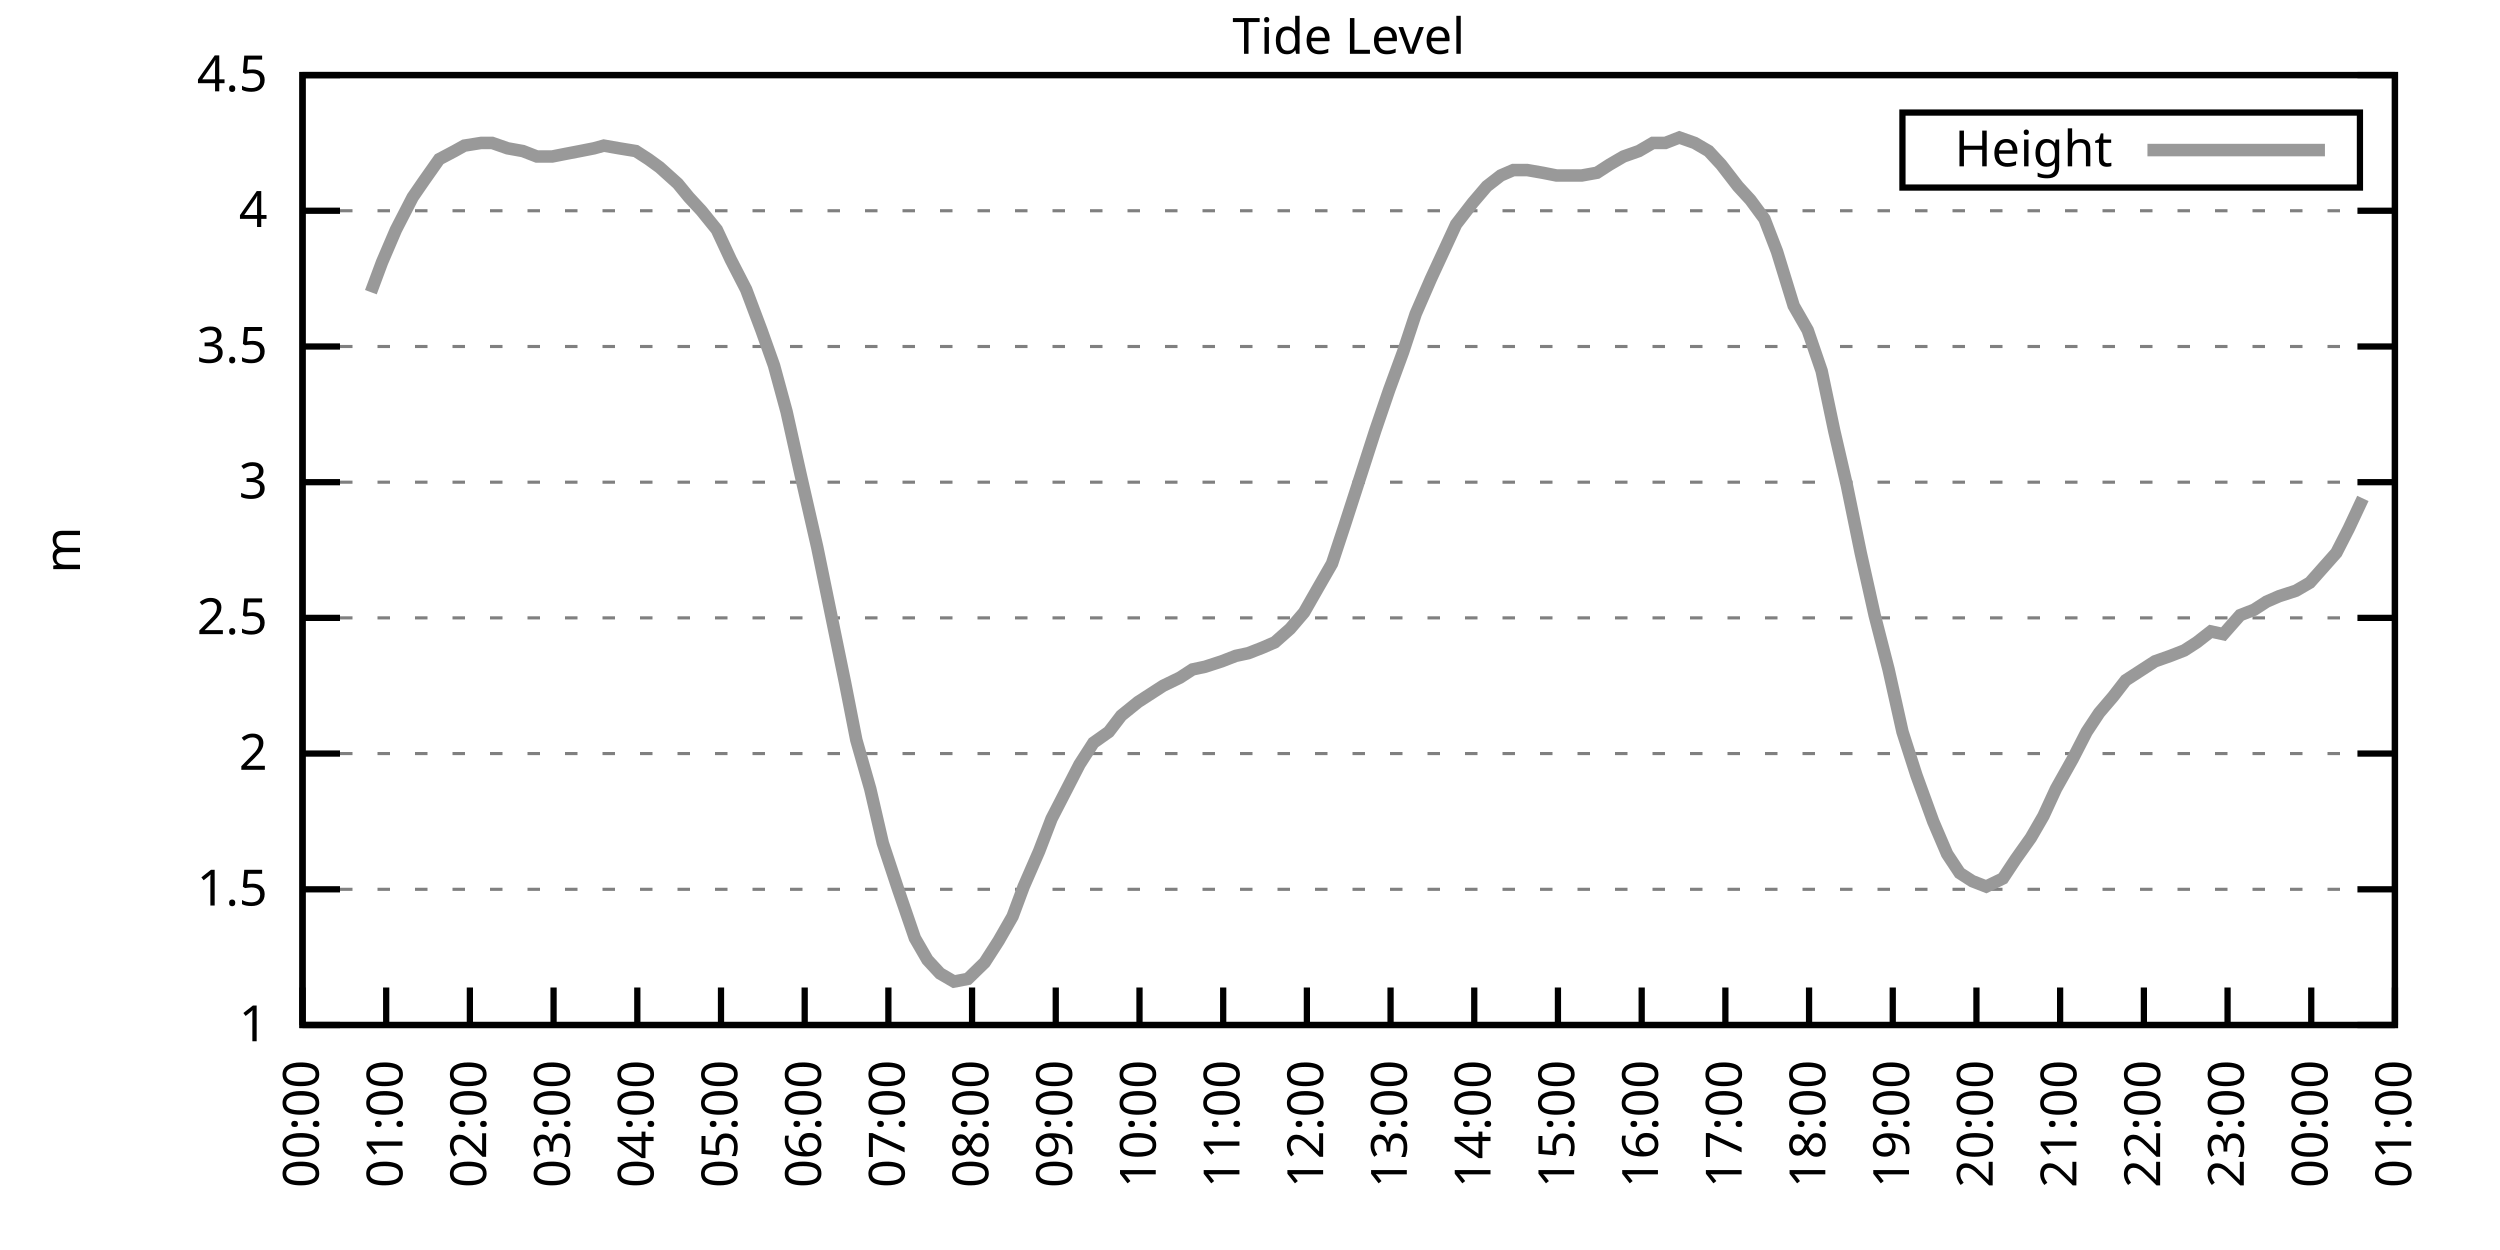
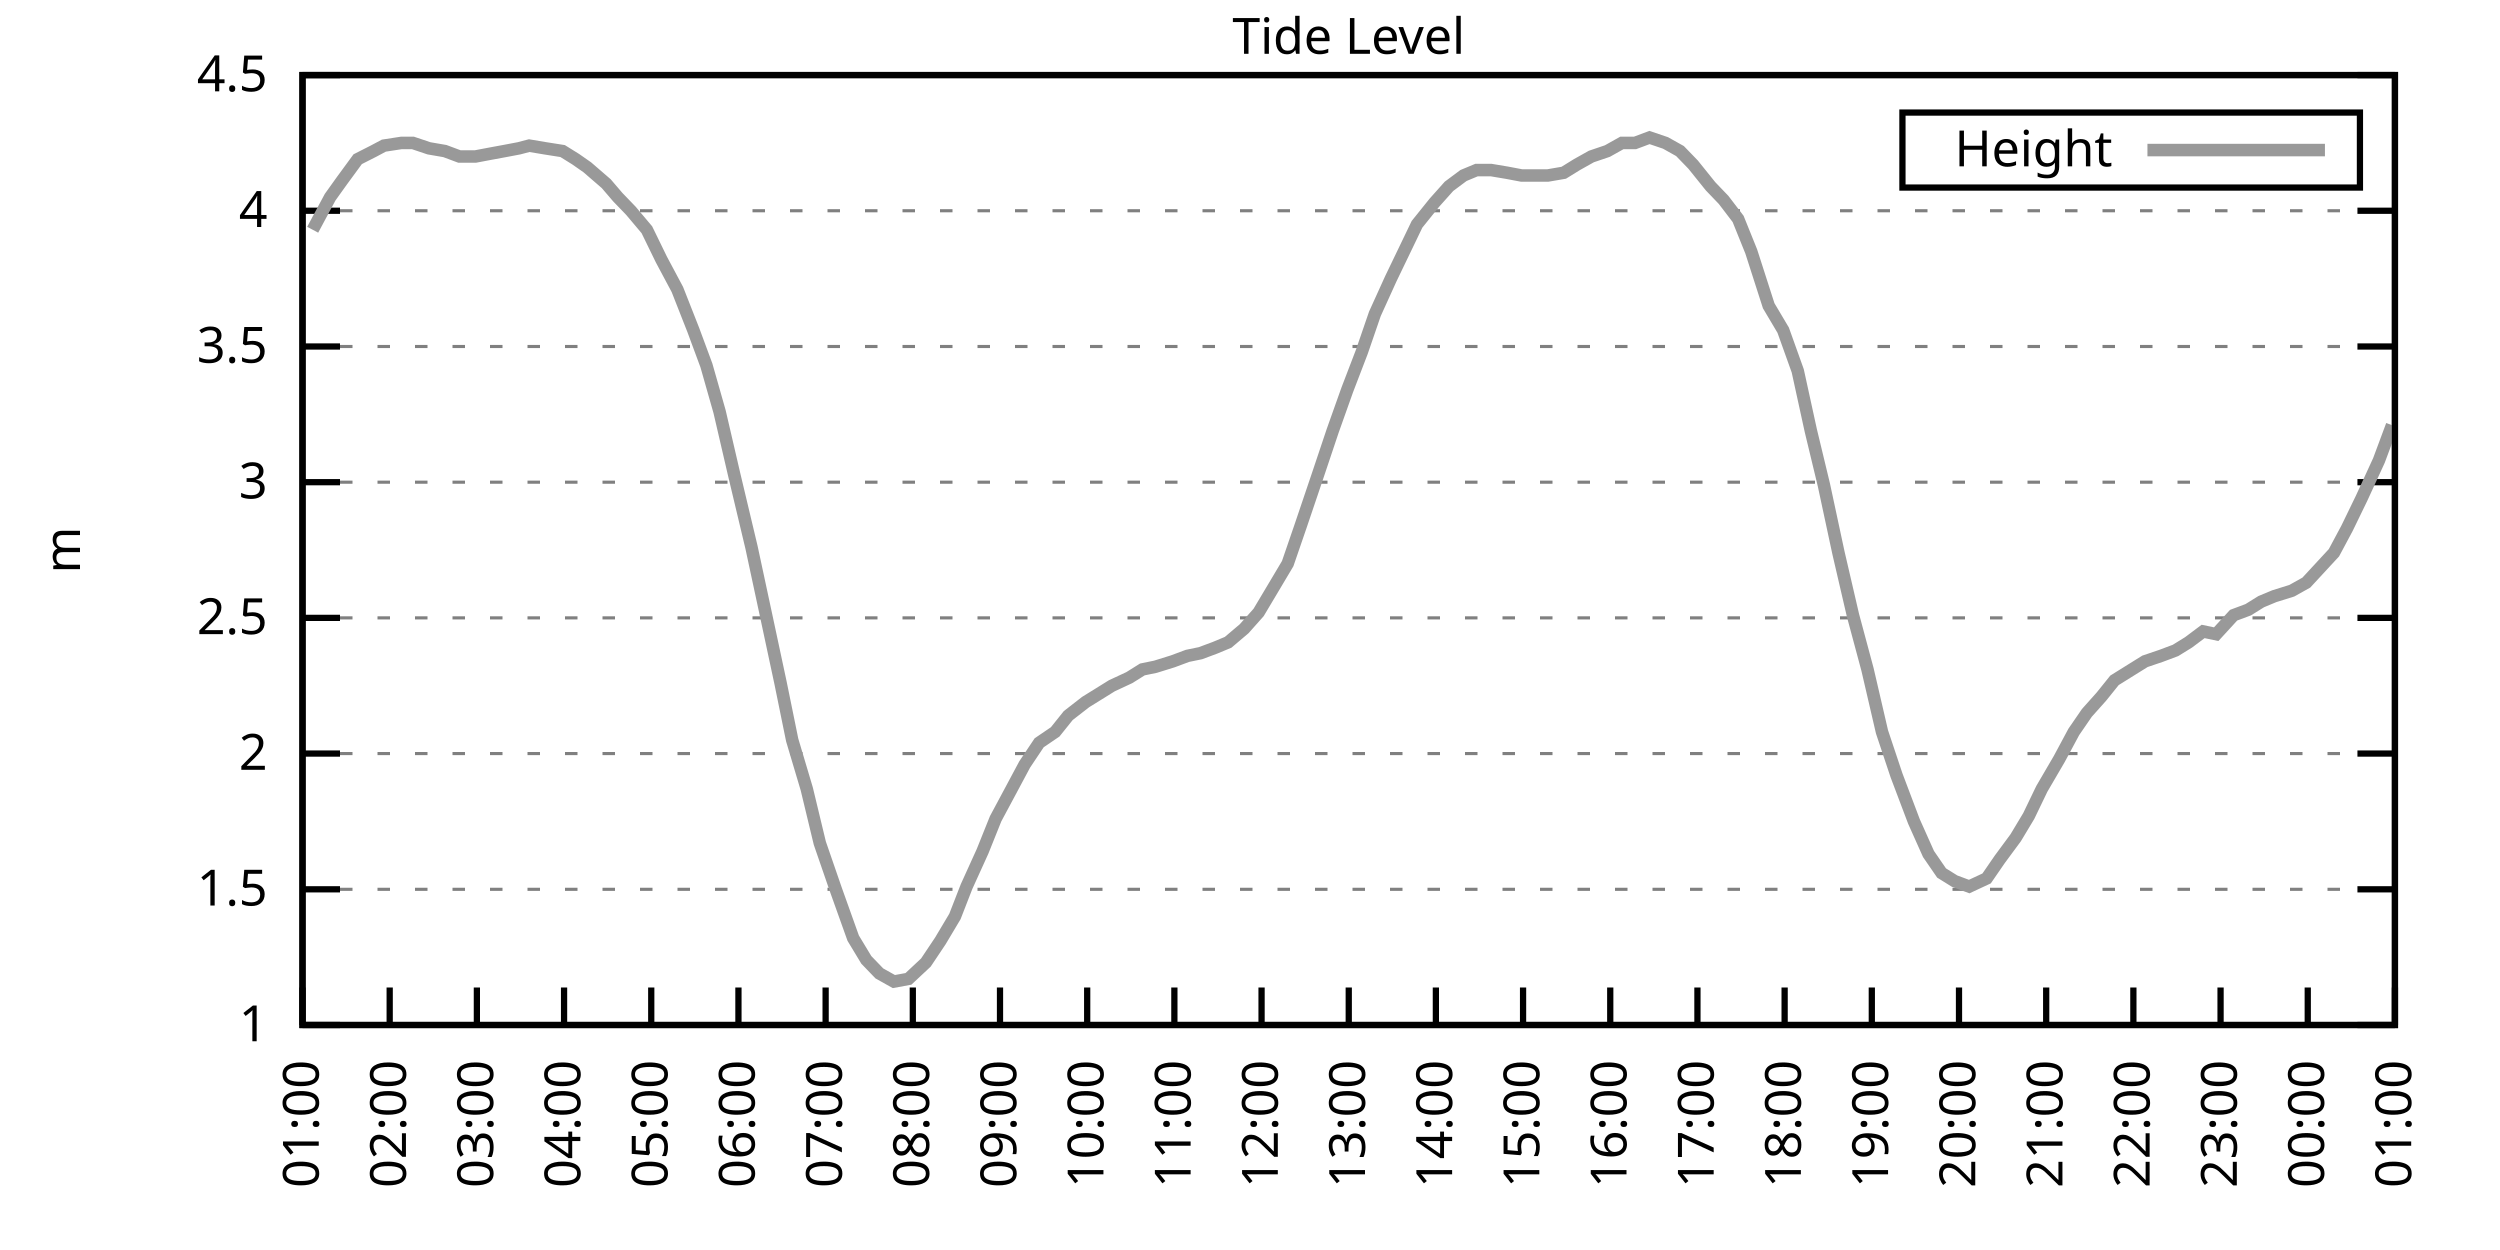
<svg xmlns="http://www.w3.org/2000/svg" xmlns:xlink="http://www.w3.org/1999/xlink" width="400" height="200" viewBox="0 0 400 200">
  <g id="gnuplot_canvas">
    <rect x="0" y="0" width="400" height="200" fill="none" />
    <defs>
      <circle id="gpDot" r="0.5" stroke-width="0.5" stroke="currentColor" />
      <path id="gpPt0" stroke-width="0.333" stroke="currentColor" d="M-1,0 h2 M0,-1 v2" />
      <path id="gpPt1" stroke-width="0.333" stroke="currentColor" d="M-1,-1 L1,1 M1,-1 L-1,1" />
      <path id="gpPt2" stroke-width="0.333" stroke="currentColor" d="M-1,0 L1,0 M0,-1 L0,1 M-1,-1 L1,1 M-1,1 L1,-1" />
      <rect id="gpPt3" stroke-width="0.333" stroke="currentColor" x="-1" y="-1" width="2" height="2" />
      <rect id="gpPt4" stroke-width="0.333" stroke="currentColor" fill="currentColor" x="-1" y="-1" width="2" height="2" />
      <circle id="gpPt5" stroke-width="0.333" stroke="currentColor" cx="0" cy="0" r="1" />
      <use xlink:href="#gpPt5" id="gpPt6" fill="currentColor" stroke="none" />
      <path id="gpPt7" stroke-width="0.333" stroke="currentColor" d="M0,-1.33 L-1.33,0.67 L1.33,0.67 z" />
      <use xlink:href="#gpPt7" id="gpPt8" fill="currentColor" stroke="none" />
      <use xlink:href="#gpPt7" id="gpPt9" stroke="currentColor" transform="rotate(180)" />
      <use xlink:href="#gpPt9" id="gpPt10" fill="currentColor" stroke="none" />
      <use xlink:href="#gpPt3" id="gpPt11" stroke="currentColor" transform="rotate(45)" />
      <use xlink:href="#gpPt11" id="gpPt12" fill="currentColor" stroke="none" />
      <path id="gpPt13" stroke-width="0.333" stroke="currentColor" d="M0,1.330 L1.265,0.411 L0.782,-1.067 L-0.782,-1.076 L-1.265,0.411 z" />
      <use xlink:href="#gpPt13" id="gpPt14" fill="currentColor" stroke="none" />
      <filter id="textbox" filterUnits="objectBoundingBox" x="0" y="0" height="1" width="1">
        <feFlood flood-color="white" flood-opacity="1" result="bgnd" />
        <feComposite in="SourceGraphic" in2="bgnd" operator="atop" />
      </filter>
      <filter id="greybox" filterUnits="objectBoundingBox" x="0" y="0" height="1" width="1">
        <feFlood flood-color="lightgrey" flood-opacity="1" result="grey" />
        <feComposite in="SourceGraphic" in2="grey" operator="atop" />
      </filter>
    </defs>
    <g fill="none" color="white" stroke="currentColor" stroke-width="1.00" stroke-linecap="butt" stroke-linejoin="miter">
</g>
    <g fill="none" color="black" stroke="currentColor" stroke-width="1.00" stroke-linecap="butt" stroke-linejoin="miter">
      <g stroke="none" shape-rendering="crispEdges">
        <polygon fill="rgb(255, 255, 255)" points="48.40,164.00 383.18,164.00 383.18,12.02 48.40,12.02 " />
      </g>
    </g>
    <g fill="none" color="black" stroke="currentColor" stroke-width="1.00" stroke-linecap="butt" stroke-linejoin="miter">
</g>
    <g fill="none" color="black" stroke="black" stroke-width="0.50" stroke-linecap="butt" stroke-linejoin="miter">
</g>
    <g fill="none" color="gray" stroke="currentColor" stroke-width="0.50" stroke-linecap="butt" stroke-linejoin="miter">
      <path stroke="gray" stroke-dasharray="2,4" class="gridline" d="M48.40,164.00 L383.19,164.00  " />
    </g>
    <g fill="none" color="gray" stroke="gray" stroke-width="1.00" stroke-linecap="butt" stroke-linejoin="miter">
</g>
    <g fill="none" color="black" stroke="currentColor" stroke-width="1.00" stroke-linecap="butt" stroke-linejoin="miter">
      <path stroke="black" d="M48.40,164.00 L54.40,164.00 M383.19,164.00 L377.19,164.00  " />
      <g transform="translate(42.80,166.60)" stroke="none" fill="black" font-family="Sans" font-size="8.00" text-anchor="end">
        <text>
          <tspan font-family="Sans"> 1</tspan>
        </text>
      </g>
    </g>
    <g fill="none" color="black" stroke="currentColor" stroke-width="1.00" stroke-linecap="butt" stroke-linejoin="miter">
</g>
    <g fill="none" color="black" stroke="black" stroke-width="0.50" stroke-linecap="butt" stroke-linejoin="miter">
</g>
    <g fill="none" color="gray" stroke="currentColor" stroke-width="0.50" stroke-linecap="butt" stroke-linejoin="miter">
      <path stroke="gray" stroke-dasharray="2,4" class="gridline" d="M48.40,142.29 L383.19,142.29  " />
    </g>
    <g fill="none" color="gray" stroke="gray" stroke-width="1.00" stroke-linecap="butt" stroke-linejoin="miter">
</g>
    <g fill="none" color="black" stroke="currentColor" stroke-width="1.00" stroke-linecap="butt" stroke-linejoin="miter">
      <path stroke="black" d="M48.40,142.29 L54.40,142.29 M383.19,142.29 L377.19,142.29  " />
      <g transform="translate(42.80,144.89)" stroke="none" fill="black" font-family="Sans" font-size="8.00" text-anchor="end">
        <text>
          <tspan font-family="Sans"> 1.5</tspan>
        </text>
      </g>
    </g>
    <g fill="none" color="black" stroke="currentColor" stroke-width="1.00" stroke-linecap="butt" stroke-linejoin="miter">
</g>
    <g fill="none" color="black" stroke="black" stroke-width="0.50" stroke-linecap="butt" stroke-linejoin="miter">
</g>
    <g fill="none" color="gray" stroke="currentColor" stroke-width="0.50" stroke-linecap="butt" stroke-linejoin="miter">
      <path stroke="gray" stroke-dasharray="2,4" class="gridline" d="M48.40,120.57 L383.19,120.57  " />
    </g>
    <g fill="none" color="gray" stroke="gray" stroke-width="1.00" stroke-linecap="butt" stroke-linejoin="miter">
</g>
    <g fill="none" color="black" stroke="currentColor" stroke-width="1.00" stroke-linecap="butt" stroke-linejoin="miter">
      <path stroke="black" d="M48.40,120.57 L54.40,120.57 M383.19,120.57 L377.19,120.57  " />
      <g transform="translate(42.80,123.17)" stroke="none" fill="black" font-family="Sans" font-size="8.00" text-anchor="end">
        <text>
          <tspan font-family="Sans"> 2</tspan>
        </text>
      </g>
    </g>
    <g fill="none" color="black" stroke="currentColor" stroke-width="1.00" stroke-linecap="butt" stroke-linejoin="miter">
</g>
    <g fill="none" color="black" stroke="black" stroke-width="0.50" stroke-linecap="butt" stroke-linejoin="miter">
</g>
    <g fill="none" color="gray" stroke="currentColor" stroke-width="0.50" stroke-linecap="butt" stroke-linejoin="miter">
      <path stroke="gray" stroke-dasharray="2,4" class="gridline" d="M48.40,98.86 L383.19,98.86  " />
    </g>
    <g fill="none" color="gray" stroke="gray" stroke-width="1.00" stroke-linecap="butt" stroke-linejoin="miter">
</g>
    <g fill="none" color="black" stroke="currentColor" stroke-width="1.00" stroke-linecap="butt" stroke-linejoin="miter">
      <path stroke="black" d="M48.40,98.86 L54.40,98.86 M383.19,98.86 L377.19,98.86  " />
      <g transform="translate(42.80,101.46)" stroke="none" fill="black" font-family="Sans" font-size="8.00" text-anchor="end">
        <text>
          <tspan font-family="Sans"> 2.5</tspan>
        </text>
      </g>
    </g>
    <g fill="none" color="black" stroke="currentColor" stroke-width="1.00" stroke-linecap="butt" stroke-linejoin="miter">
</g>
    <g fill="none" color="black" stroke="black" stroke-width="0.50" stroke-linecap="butt" stroke-linejoin="miter">
</g>
    <g fill="none" color="gray" stroke="currentColor" stroke-width="0.50" stroke-linecap="butt" stroke-linejoin="miter">
      <path stroke="gray" stroke-dasharray="2,4" class="gridline" d="M48.40,77.15 L383.19,77.15  " />
    </g>
    <g fill="none" color="gray" stroke="gray" stroke-width="1.00" stroke-linecap="butt" stroke-linejoin="miter">
</g>
    <g fill="none" color="black" stroke="currentColor" stroke-width="1.00" stroke-linecap="butt" stroke-linejoin="miter">
      <path stroke="black" d="M48.40,77.15 L54.40,77.15 M383.19,77.15 L377.19,77.15  " />
      <g transform="translate(42.80,79.75)" stroke="none" fill="black" font-family="Sans" font-size="8.00" text-anchor="end">
        <text>
          <tspan font-family="Sans"> 3</tspan>
        </text>
      </g>
    </g>
    <g fill="none" color="black" stroke="currentColor" stroke-width="1.00" stroke-linecap="butt" stroke-linejoin="miter">
</g>
    <g fill="none" color="black" stroke="black" stroke-width="0.50" stroke-linecap="butt" stroke-linejoin="miter">
</g>
    <g fill="none" color="gray" stroke="currentColor" stroke-width="0.50" stroke-linecap="butt" stroke-linejoin="miter">
      <path stroke="gray" stroke-dasharray="2,4" class="gridline" d="M48.40,55.44 L383.19,55.44  " />
    </g>
    <g fill="none" color="gray" stroke="gray" stroke-width="1.00" stroke-linecap="butt" stroke-linejoin="miter">
</g>
    <g fill="none" color="black" stroke="currentColor" stroke-width="1.00" stroke-linecap="butt" stroke-linejoin="miter">
      <path stroke="black" d="M48.40,55.44 L54.40,55.44 M383.19,55.44 L377.19,55.44  " />
      <g transform="translate(42.80,58.04)" stroke="none" fill="black" font-family="Sans" font-size="8.00" text-anchor="end">
        <text>
          <tspan font-family="Sans"> 3.5</tspan>
        </text>
      </g>
    </g>
    <g fill="none" color="black" stroke="currentColor" stroke-width="1.00" stroke-linecap="butt" stroke-linejoin="miter">
</g>
    <g fill="none" color="black" stroke="black" stroke-width="0.50" stroke-linecap="butt" stroke-linejoin="miter">
</g>
    <g fill="none" color="gray" stroke="currentColor" stroke-width="0.50" stroke-linecap="butt" stroke-linejoin="miter">
      <path stroke="gray" stroke-dasharray="2,4" class="gridline" d="M48.40,33.72 L383.19,33.72  " />
    </g>
    <g fill="none" color="gray" stroke="gray" stroke-width="1.00" stroke-linecap="butt" stroke-linejoin="miter">
</g>
    <g fill="none" color="black" stroke="currentColor" stroke-width="1.00" stroke-linecap="butt" stroke-linejoin="miter">
      <path stroke="black" d="M48.40,33.72 L54.40,33.72 M383.19,33.72 L377.19,33.72  " />
      <g transform="translate(42.80,36.32)" stroke="none" fill="black" font-family="Sans" font-size="8.00" text-anchor="end">
        <text>
          <tspan font-family="Sans"> 4</tspan>
        </text>
      </g>
    </g>
    <g fill="none" color="black" stroke="currentColor" stroke-width="1.00" stroke-linecap="butt" stroke-linejoin="miter">
</g>
    <g fill="none" color="black" stroke="black" stroke-width="0.50" stroke-linecap="butt" stroke-linejoin="miter">
</g>
    <g fill="none" color="gray" stroke="currentColor" stroke-width="0.50" stroke-linecap="butt" stroke-linejoin="miter">
      <path stroke="gray" stroke-dasharray="2,4" class="gridline" d="M48.40,12.01 L383.19,12.01  " />
    </g>
    <g fill="none" color="gray" stroke="gray" stroke-width="1.00" stroke-linecap="butt" stroke-linejoin="miter">
</g>
    <g fill="none" color="black" stroke="currentColor" stroke-width="1.00" stroke-linecap="butt" stroke-linejoin="miter">
      <path stroke="black" d="M48.40,12.01 L54.40,12.01 M383.19,12.01 L377.19,12.01  " />
      <g transform="translate(42.80,14.61)" stroke="none" fill="black" font-family="Sans" font-size="8.00" text-anchor="end">
        <text>
          <tspan font-family="Sans"> 4.5</tspan>
        </text>
      </g>
    </g>
    <g fill="none" color="black" stroke="currentColor" stroke-width="1.00" stroke-linecap="butt" stroke-linejoin="miter">
      <path stroke="black" d="M48.40,164.00 L48.40,158.00  " />
      <g transform="translate(51.00,169.60) rotate(270.00)" stroke="none" fill="black" font-family="Sans" font-size="8.00" text-anchor="end">
        <text>
-           <tspan font-family="Sans">00:00</tspan>
-         </text>
-       </g>
-     </g>
-     <g fill="none" color="black" stroke="currentColor" stroke-width="1.00" stroke-linecap="butt" stroke-linejoin="miter">
-       <path stroke="black" d="M61.79,164.00 L61.79,158.00  " />
-       <g transform="translate(64.39,169.60) rotate(270.00)" stroke="none" fill="black" font-family="Sans" font-size="8.00" text-anchor="end">
-         <text>
          <tspan font-family="Sans">01:00</tspan>
        </text>
      </g>
    </g>
    <g fill="none" color="black" stroke="currentColor" stroke-width="1.00" stroke-linecap="butt" stroke-linejoin="miter">
-       <path stroke="black" d="M75.18,164.00 L75.18,158.00  " />
-       <g transform="translate(77.78,169.60) rotate(270.00)" stroke="none" fill="black" font-family="Sans" font-size="8.00" text-anchor="end">
+       <path stroke="black" d="M62.35,164.00 L62.35,158.00  " />
+       <g transform="translate(64.95,169.60) rotate(270.00)" stroke="none" fill="black" font-family="Sans" font-size="8.00" text-anchor="end">
        <text>
          <tspan font-family="Sans">02:00</tspan>
        </text>
      </g>
    </g>
    <g fill="none" color="black" stroke="currentColor" stroke-width="1.00" stroke-linecap="butt" stroke-linejoin="miter">
-       <path stroke="black" d="M88.57,164.00 L88.57,158.00  " />
-       <g transform="translate(91.17,169.60) rotate(270.00)" stroke="none" fill="black" font-family="Sans" font-size="8.00" text-anchor="end">
+       <path stroke="black" d="M76.30,164.00 L76.30,158.00  " />
+       <g transform="translate(78.90,169.60) rotate(270.00)" stroke="none" fill="black" font-family="Sans" font-size="8.00" text-anchor="end">
        <text>
          <tspan font-family="Sans">03:00</tspan>
        </text>
      </g>
    </g>
    <g fill="none" color="black" stroke="currentColor" stroke-width="1.00" stroke-linecap="butt" stroke-linejoin="miter">
-       <path stroke="black" d="M101.97,164.00 L101.97,158.00  " />
-       <g transform="translate(104.57,169.60) rotate(270.00)" stroke="none" fill="black" font-family="Sans" font-size="8.00" text-anchor="end">
+       <path stroke="black" d="M90.25,164.00 L90.25,158.00  " />
+       <g transform="translate(92.85,169.60) rotate(270.00)" stroke="none" fill="black" font-family="Sans" font-size="8.00" text-anchor="end">
        <text>
          <tspan font-family="Sans">04:00</tspan>
        </text>
      </g>
    </g>
    <g fill="none" color="black" stroke="currentColor" stroke-width="1.00" stroke-linecap="butt" stroke-linejoin="miter">
-       <path stroke="black" d="M115.36,164.00 L115.36,158.00  " />
-       <g transform="translate(117.96,169.60) rotate(270.00)" stroke="none" fill="black" font-family="Sans" font-size="8.00" text-anchor="end">
+       <path stroke="black" d="M104.20,164.00 L104.20,158.00  " />
+       <g transform="translate(106.80,169.60) rotate(270.00)" stroke="none" fill="black" font-family="Sans" font-size="8.00" text-anchor="end">
        <text>
          <tspan font-family="Sans">05:00</tspan>
        </text>
      </g>
    </g>
    <g fill="none" color="black" stroke="currentColor" stroke-width="1.00" stroke-linecap="butt" stroke-linejoin="miter">
-       <path stroke="black" d="M128.75,164.00 L128.75,158.00  " />
-       <g transform="translate(131.35,169.60) rotate(270.00)" stroke="none" fill="black" font-family="Sans" font-size="8.00" text-anchor="end">
+       <path stroke="black" d="M118.15,164.00 L118.15,158.00  " />
+       <g transform="translate(120.75,169.60) rotate(270.00)" stroke="none" fill="black" font-family="Sans" font-size="8.00" text-anchor="end">
        <text>
          <tspan font-family="Sans">06:00</tspan>
        </text>
      </g>
    </g>
    <g fill="none" color="black" stroke="currentColor" stroke-width="1.00" stroke-linecap="butt" stroke-linejoin="miter">
-       <path stroke="black" d="M142.14,164.00 L142.14,158.00  " />
-       <g transform="translate(144.74,169.60) rotate(270.00)" stroke="none" fill="black" font-family="Sans" font-size="8.00" text-anchor="end">
+       <path stroke="black" d="M132.10,164.00 L132.10,158.00  " />
+       <g transform="translate(134.70,169.60) rotate(270.00)" stroke="none" fill="black" font-family="Sans" font-size="8.00" text-anchor="end">
        <text>
          <tspan font-family="Sans">07:00</tspan>
        </text>
      </g>
    </g>
    <g fill="none" color="black" stroke="currentColor" stroke-width="1.00" stroke-linecap="butt" stroke-linejoin="miter">
-       <path stroke="black" d="M155.53,164.00 L155.53,158.00  " />
-       <g transform="translate(158.13,169.60) rotate(270.00)" stroke="none" fill="black" font-family="Sans" font-size="8.00" text-anchor="end">
+       <path stroke="black" d="M146.05,164.00 L146.05,158.00  " />
+       <g transform="translate(148.65,169.60) rotate(270.00)" stroke="none" fill="black" font-family="Sans" font-size="8.00" text-anchor="end">
        <text>
          <tspan font-family="Sans">08:00</tspan>
        </text>
      </g>
    </g>
    <g fill="none" color="black" stroke="currentColor" stroke-width="1.00" stroke-linecap="butt" stroke-linejoin="miter">
-       <path stroke="black" d="M168.92,164.00 L168.92,158.00  " />
-       <g transform="translate(171.52,169.60) rotate(270.00)" stroke="none" fill="black" font-family="Sans" font-size="8.00" text-anchor="end">
+       <path stroke="black" d="M160.00,164.00 L160.00,158.00  " />
+       <g transform="translate(162.60,169.60) rotate(270.00)" stroke="none" fill="black" font-family="Sans" font-size="8.00" text-anchor="end">
        <text>
          <tspan font-family="Sans">09:00</tspan>
        </text>
      </g>
    </g>
    <g fill="none" color="black" stroke="currentColor" stroke-width="1.00" stroke-linecap="butt" stroke-linejoin="miter">
-       <path stroke="black" d="M182.32,164.00 L182.32,158.00  " />
-       <g transform="translate(184.92,169.60) rotate(270.00)" stroke="none" fill="black" font-family="Sans" font-size="8.00" text-anchor="end">
+       <path stroke="black" d="M173.95,164.00 L173.95,158.00  " />
+       <g transform="translate(176.55,169.60) rotate(270.00)" stroke="none" fill="black" font-family="Sans" font-size="8.00" text-anchor="end">
        <text>
          <tspan font-family="Sans">10:00</tspan>
        </text>
      </g>
    </g>
    <g fill="none" color="black" stroke="currentColor" stroke-width="1.00" stroke-linecap="butt" stroke-linejoin="miter">
-       <path stroke="black" d="M195.71,164.00 L195.71,158.00  " />
-       <g transform="translate(198.31,169.60) rotate(270.00)" stroke="none" fill="black" font-family="Sans" font-size="8.00" text-anchor="end">
+       <path stroke="black" d="M187.90,164.00 L187.90,158.00  " />
+       <g transform="translate(190.50,169.60) rotate(270.00)" stroke="none" fill="black" font-family="Sans" font-size="8.00" text-anchor="end">
        <text>
          <tspan font-family="Sans">11:00</tspan>
        </text>
      </g>
    </g>
    <g fill="none" color="black" stroke="currentColor" stroke-width="1.00" stroke-linecap="butt" stroke-linejoin="miter">
-       <path stroke="black" d="M209.10,164.00 L209.10,158.00  " />
-       <g transform="translate(211.70,169.60) rotate(270.00)" stroke="none" fill="black" font-family="Sans" font-size="8.00" text-anchor="end">
+       <path stroke="black" d="M201.85,164.00 L201.85,158.00  " />
+       <g transform="translate(204.45,169.60) rotate(270.00)" stroke="none" fill="black" font-family="Sans" font-size="8.00" text-anchor="end">
        <text>
          <tspan font-family="Sans">12:00</tspan>
        </text>
      </g>
    </g>
    <g fill="none" color="black" stroke="currentColor" stroke-width="1.00" stroke-linecap="butt" stroke-linejoin="miter">
-       <path stroke="black" d="M222.49,164.00 L222.49,158.00  " />
-       <g transform="translate(225.09,169.60) rotate(270.00)" stroke="none" fill="black" font-family="Sans" font-size="8.00" text-anchor="end">
+       <path stroke="black" d="M215.80,164.00 L215.80,158.00  " />
+       <g transform="translate(218.40,169.60) rotate(270.00)" stroke="none" fill="black" font-family="Sans" font-size="8.00" text-anchor="end">
        <text>
          <tspan font-family="Sans">13:00</tspan>
        </text>
      </g>
    </g>
    <g fill="none" color="black" stroke="currentColor" stroke-width="1.00" stroke-linecap="butt" stroke-linejoin="miter">
-       <path stroke="black" d="M235.88,164.00 L235.88,158.00  " />
-       <g transform="translate(238.48,169.60) rotate(270.00)" stroke="none" fill="black" font-family="Sans" font-size="8.00" text-anchor="end">
+       <path stroke="black" d="M229.74,164.00 L229.74,158.00  " />
+       <g transform="translate(232.34,169.60) rotate(270.00)" stroke="none" fill="black" font-family="Sans" font-size="8.00" text-anchor="end">
        <text>
          <tspan font-family="Sans">14:00</tspan>
        </text>
      </g>
    </g>
    <g fill="none" color="black" stroke="currentColor" stroke-width="1.00" stroke-linecap="butt" stroke-linejoin="miter">
-       <path stroke="black" d="M249.27,164.00 L249.27,158.00  " />
-       <g transform="translate(251.87,169.60) rotate(270.00)" stroke="none" fill="black" font-family="Sans" font-size="8.00" text-anchor="end">
+       <path stroke="black" d="M243.69,164.00 L243.69,158.00  " />
+       <g transform="translate(246.29,169.60) rotate(270.00)" stroke="none" fill="black" font-family="Sans" font-size="8.00" text-anchor="end">
        <text>
          <tspan font-family="Sans">15:00</tspan>
        </text>
      </g>
    </g>
    <g fill="none" color="black" stroke="currentColor" stroke-width="1.00" stroke-linecap="butt" stroke-linejoin="miter">
-       <path stroke="black" d="M262.67,164.00 L262.67,158.00  " />
-       <g transform="translate(265.27,169.60) rotate(270.00)" stroke="none" fill="black" font-family="Sans" font-size="8.00" text-anchor="end">
+       <path stroke="black" d="M257.64,164.00 L257.64,158.00  " />
+       <g transform="translate(260.24,169.60) rotate(270.00)" stroke="none" fill="black" font-family="Sans" font-size="8.00" text-anchor="end">
        <text>
          <tspan font-family="Sans">16:00</tspan>
        </text>
      </g>
    </g>
    <g fill="none" color="black" stroke="currentColor" stroke-width="1.00" stroke-linecap="butt" stroke-linejoin="miter">
-       <path stroke="black" d="M276.06,164.00 L276.06,158.00  " />
-       <g transform="translate(278.66,169.60) rotate(270.00)" stroke="none" fill="black" font-family="Sans" font-size="8.00" text-anchor="end">
+       <path stroke="black" d="M271.59,164.00 L271.59,158.00  " />
+       <g transform="translate(274.19,169.60) rotate(270.00)" stroke="none" fill="black" font-family="Sans" font-size="8.00" text-anchor="end">
        <text>
          <tspan font-family="Sans">17:00</tspan>
        </text>
      </g>
    </g>
    <g fill="none" color="black" stroke="currentColor" stroke-width="1.00" stroke-linecap="butt" stroke-linejoin="miter">
-       <path stroke="black" d="M289.45,164.00 L289.45,158.00  " />
-       <g transform="translate(292.05,169.60) rotate(270.00)" stroke="none" fill="black" font-family="Sans" font-size="8.00" text-anchor="end">
+       <path stroke="black" d="M285.54,164.00 L285.54,158.00  " />
+       <g transform="translate(288.14,169.60) rotate(270.00)" stroke="none" fill="black" font-family="Sans" font-size="8.00" text-anchor="end">
        <text>
          <tspan font-family="Sans">18:00</tspan>
        </text>
      </g>
    </g>
    <g fill="none" color="black" stroke="currentColor" stroke-width="1.00" stroke-linecap="butt" stroke-linejoin="miter">
-       <path stroke="black" d="M302.84,164.00 L302.84,158.00  " />
-       <g transform="translate(305.44,169.60) rotate(270.00)" stroke="none" fill="black" font-family="Sans" font-size="8.00" text-anchor="end">
+       <path stroke="black" d="M299.49,164.00 L299.49,158.00  " />
+       <g transform="translate(302.09,169.60) rotate(270.00)" stroke="none" fill="black" font-family="Sans" font-size="8.00" text-anchor="end">
        <text>
          <tspan font-family="Sans">19:00</tspan>
        </text>
      </g>
    </g>
    <g fill="none" color="black" stroke="currentColor" stroke-width="1.00" stroke-linecap="butt" stroke-linejoin="miter">
-       <path stroke="black" d="M316.23,164.00 L316.23,158.00  " />
-       <g transform="translate(318.83,169.60) rotate(270.00)" stroke="none" fill="black" font-family="Sans" font-size="8.00" text-anchor="end">
+       <path stroke="black" d="M313.44,164.00 L313.44,158.00  " />
+       <g transform="translate(316.04,169.60) rotate(270.00)" stroke="none" fill="black" font-family="Sans" font-size="8.00" text-anchor="end">
        <text>
          <tspan font-family="Sans">20:00</tspan>
        </text>
      </g>
    </g>
    <g fill="none" color="black" stroke="currentColor" stroke-width="1.00" stroke-linecap="butt" stroke-linejoin="miter">
-       <path stroke="black" d="M329.62,164.00 L329.62,158.00  " />
-       <g transform="translate(332.22,169.60) rotate(270.00)" stroke="none" fill="black" font-family="Sans" font-size="8.00" text-anchor="end">
+       <path stroke="black" d="M327.39,164.00 L327.39,158.00  " />
+       <g transform="translate(329.99,169.60) rotate(270.00)" stroke="none" fill="black" font-family="Sans" font-size="8.00" text-anchor="end">
        <text>
          <tspan font-family="Sans">21:00</tspan>
        </text>
      </g>
    </g>
    <g fill="none" color="black" stroke="currentColor" stroke-width="1.00" stroke-linecap="butt" stroke-linejoin="miter">
-       <path stroke="black" d="M343.02,164.00 L343.02,158.00  " />
-       <g transform="translate(345.62,169.60) rotate(270.00)" stroke="none" fill="black" font-family="Sans" font-size="8.00" text-anchor="end">
+       <path stroke="black" d="M341.34,164.00 L341.34,158.00  " />
+       <g transform="translate(343.94,169.60) rotate(270.00)" stroke="none" fill="black" font-family="Sans" font-size="8.00" text-anchor="end">
        <text>
          <tspan font-family="Sans">22:00</tspan>
        </text>
      </g>
    </g>
    <g fill="none" color="black" stroke="currentColor" stroke-width="1.00" stroke-linecap="butt" stroke-linejoin="miter">
-       <path stroke="black" d="M356.41,164.00 L356.41,158.00  " />
-       <g transform="translate(359.01,169.60) rotate(270.00)" stroke="none" fill="black" font-family="Sans" font-size="8.00" text-anchor="end">
+       <path stroke="black" d="M355.29,164.00 L355.29,158.00  " />
+       <g transform="translate(357.89,169.60) rotate(270.00)" stroke="none" fill="black" font-family="Sans" font-size="8.00" text-anchor="end">
        <text>
          <tspan font-family="Sans">23:00</tspan>
        </text>
      </g>
    </g>
    <g fill="none" color="black" stroke="currentColor" stroke-width="1.00" stroke-linecap="butt" stroke-linejoin="miter">
-       <path stroke="black" d="M369.80,164.00 L369.80,158.00  " />
-       <g transform="translate(372.40,169.60) rotate(270.00)" stroke="none" fill="black" font-family="Sans" font-size="8.00" text-anchor="end">
+       <path stroke="black" d="M369.24,164.00 L369.24,158.00  " />
+       <g transform="translate(371.84,169.60) rotate(270.00)" stroke="none" fill="black" font-family="Sans" font-size="8.00" text-anchor="end">
        <text>
          <tspan font-family="Sans">00:00</tspan>
        </text>
      </g>
    </g>
    <g fill="none" color="black" stroke="currentColor" stroke-width="1.00" stroke-linecap="butt" stroke-linejoin="miter">
      <path stroke="black" d="M383.19,164.00 L383.19,158.00  " />
      <g transform="translate(385.79,169.60) rotate(270.00)" stroke="none" fill="black" font-family="Sans" font-size="8.00" text-anchor="end">
        <text>
          <tspan font-family="Sans">01:00</tspan>
        </text>
      </g>
    </g>
    <g fill="none" color="black" stroke="currentColor" stroke-width="1.00" stroke-linecap="butt" stroke-linejoin="miter">
</g>
    <g fill="none" color="black" stroke="currentColor" stroke-width="1.00" stroke-linecap="butt" stroke-linejoin="miter">
      <path stroke="black" d="M48.40,12.01 L48.40,164.00 L383.19,164.00 L383.19,12.01 L48.40,12.01 Z  " />
    </g>
    <g fill="none" color="black" stroke="currentColor" stroke-width="1.00" stroke-linecap="butt" stroke-linejoin="miter">
</g>
    <g fill="none" color="black" stroke="currentColor" stroke-width="1.00" stroke-linecap="butt" stroke-linejoin="miter">
      <path stroke="black" d="M304.39,30.01 L304.39,18.01 L377.59,18.01 L377.59,30.01 L304.39,30.01 Z  " />
    </g>
    <g id="Tide_level_plot_1">
      <g fill="none" color="white" stroke="black" stroke-width="2.00" stroke-linecap="butt" stroke-linejoin="miter">
</g>
      <g fill="none" color="black" stroke="currentColor" stroke-width="2.00" stroke-linecap="butt" stroke-linejoin="miter">
        <g transform="translate(337.99,26.61)" stroke="none" fill="black" font-family="Sans" font-size="8.00" text-anchor="end">
          <text>
            <tspan font-family="Sans">Height</tspan>
          </text>
        </g>
      </g>
      <g fill="none" color="black" stroke="currentColor" stroke-width="2.00" stroke-linecap="butt" stroke-linejoin="miter">
-         <path stroke="rgb(153, 153, 153)" d="M343.59,24.01 L371.99,24.01 M59.34,46.75 L61.12,41.97 L63.35,36.76 L66.03,31.55 L67.82,28.95 L70.27,25.47   L72.73,24.17 L74.29,23.30 L76.97,22.87 L78.75,22.87 L81.21,23.73 L83.66,24.17 L85.90,25.04 L88.35,25.04   L90.58,24.60 L92.82,24.17 L95.05,23.73 L96.61,23.30 L99.06,23.73 L101.74,24.17 L103.75,25.47 L105.54,26.77   L108.44,29.38 L110.22,31.55 L112.23,33.72 L114.69,36.76 L116.92,41.54 L119.38,46.32 L121.83,52.83 L123.84,58.48   L125.85,65.86 L128.08,75.85 L130.76,87.57 L132.99,98.43 L135.22,109.28 L137.01,118.40 L139.24,126.22 L141.25,134.90   L143.70,142.29 L146.38,150.10 L148.39,153.58 L150.40,155.75 L152.63,157.05 L154.86,156.62 L157.54,154.01 L159.77,150.54   L162.01,146.63 L163.79,141.85 L166.25,136.21 L168.25,131.00 L170.71,126.22 L172.72,122.31 L174.95,118.84 L177.41,117.10   L179.41,114.49 L182.09,112.32 L184.10,111.02 L186.11,109.72 L188.79,108.42 L190.80,107.11 L192.81,106.68 L195.48,105.81   L197.72,104.94 L199.73,104.51 L201.96,103.64 L203.97,102.77 L206.42,100.60 L208.65,97.99 L210.88,94.08 L213.12,90.18   L215.13,84.10 L217.80,75.85 L220.04,68.90 L222.27,62.38 L224.50,56.30 L226.51,50.22 L228.96,44.58 L230.97,40.24   L232.98,35.89 L235.66,32.42 L237.89,29.81 L240.12,28.08 L242.13,27.21 L244.36,27.21 L246.82,27.64 L249.05,28.08   L251.28,28.08 L253.07,28.08 L255.52,27.64 L257.53,26.34 L259.76,25.04 L262.22,24.17 L264.45,22.87 L266.46,22.87   L268.69,22.00 L271.15,22.87 L273.38,24.17 L275.39,26.34 L278.07,29.81 L280.07,31.99 L282.31,35.03 L284.32,40.24   L286.99,48.92 L289.23,52.83 L291.46,59.34 L293.47,68.90 L295.48,77.58 L297.71,88.44 L299.94,98.43 L302.17,107.11   L304.40,117.10 L306.63,124.05 L309.31,131.43 L311.54,136.64 L313.55,139.68 L315.56,140.98 L317.79,141.85 L320.47,140.55   L322.48,137.51 L324.94,134.04 L326.95,130.56 L328.95,126.22 L331.63,121.44 L333.86,117.10 L335.87,114.06 L338.10,111.45   L340.11,108.85 L342.79,107.11 L344.80,105.81 L347.26,104.94 L349.49,104.07 L351.50,102.77 L353.73,101.03 L355.74,101.47   L358.42,98.43 L360.65,97.56 L362.66,96.26 L364.66,95.39 L367.34,94.52 L369.58,93.22 L373.82,88.44 L375.82,84.53   L378.06,79.75  " />
+         <path stroke="rgb(153, 153, 153)" d="M343.59,24.01 L371.99,24.01 M50.03,36.76 L52.82,31.55 L54.68,28.95 L57.23,25.47 L59.79,24.17 L61.42,23.30   L64.21,22.87 L66.07,22.87 L68.63,23.73 L71.18,24.17 L73.51,25.04 L76.07,25.04 L78.39,24.60 L80.72,24.17   L83.04,23.73 L84.67,23.30 L87.23,23.73 L90.02,24.17 L92.11,25.47 L93.97,26.77 L96.99,29.38 L98.85,31.55   L100.94,33.72 L103.50,36.76 L105.83,41.54 L108.38,46.32 L110.94,52.83 L113.03,58.48 L115.13,65.86 L117.45,75.85   L120.24,87.57 L122.57,98.43 L124.89,109.28 L126.75,118.40 L129.08,126.22 L131.17,134.90 L133.72,142.29 L136.51,150.10   L138.61,153.58 L140.70,155.75 L143.02,157.05 L145.35,156.62 L148.14,154.01 L150.46,150.54 L152.79,146.63 L154.65,141.85   L157.21,136.21 L159.30,131.00 L161.86,126.22 L163.95,122.31 L166.27,118.84 L168.83,117.10 L170.92,114.49 L173.71,112.32   L175.81,111.02 L177.90,109.72 L180.69,108.42 L182.78,107.11 L184.87,106.68 L187.66,105.81 L189.99,104.94 L192.08,104.51   L194.41,103.64 L196.50,102.77 L199.06,100.60 L201.38,97.99 L203.71,94.08 L206.03,90.18 L208.12,84.10 L210.91,75.85   L213.24,68.90 L215.56,62.38 L217.89,56.30 L219.98,50.22 L222.54,44.58 L224.63,40.24 L226.72,35.89 L229.51,32.42   L231.84,29.81 L234.16,28.08 L236.25,27.21 L238.58,27.21 L241.14,27.64 L243.46,28.08 L245.79,28.08 L247.65,28.08   L250.20,27.64 L252.30,26.34 L254.62,25.04 L257.18,24.17 L259.50,22.87 L261.60,22.87 L263.92,22.00 L266.48,22.87   L268.80,24.17 L270.90,26.34 L273.69,29.81 L275.78,31.99 L278.10,35.03 L280.20,40.24 L282.99,48.92 L285.31,52.83   L287.64,59.34 L289.73,68.90 L291.82,77.58 L294.15,88.44 L296.47,98.43 L298.80,107.11 L301.12,117.10 L303.44,124.05   L306.23,131.43 L308.56,136.64 L310.65,139.68 L312.74,140.98 L315.07,141.85 L317.86,140.55 L319.95,137.51 L322.51,134.04   L324.60,130.56 L326.69,126.22 L329.48,121.44 L331.81,117.10 L333.90,114.06 L336.23,111.45 L338.32,108.85 L341.11,107.11   L343.20,105.81 L345.76,104.94 L348.08,104.07 L350.18,102.77 L352.50,101.03 L354.59,101.47 L357.38,98.43 L359.71,97.56   L361.80,96.26 L363.89,95.39 L366.68,94.52 L369.01,93.22 L373.43,88.44 L375.52,84.53 L377.84,79.75 L380.63,73.67   L382.73,68.03  " />
      </g>
    </g>
    <g fill="none" color="black" stroke="currentColor" stroke-width="2.00" stroke-linecap="butt" stroke-linejoin="miter">
</g>
    <g fill="none" color="black" stroke="black" stroke-width="1.00" stroke-linecap="butt" stroke-linejoin="miter">
</g>
    <g fill="none" color="black" stroke="currentColor" stroke-width="1.00" stroke-linecap="butt" stroke-linejoin="miter">
      <path stroke="black" d="M48.40,12.01 L48.40,164.00 L383.19,164.00 L383.19,12.01 L48.40,12.01 Z  " />
      <g transform="translate(12.80,88.01) rotate(270.00)" stroke="none" fill="black" font-family="Sans" font-size="8.00" text-anchor="middle">
        <text>
          <tspan font-family="Sans">m</tspan>
        </text>
      </g>
    </g>
    <g fill="none" color="black" stroke="currentColor" stroke-width="1.00" stroke-linecap="butt" stroke-linejoin="miter">
</g>
    <g fill="none" color="black" stroke="currentColor" stroke-width="1.00" stroke-linecap="butt" stroke-linejoin="miter">
      <g transform="translate(215.79,8.61)" stroke="none" fill="black" font-family="Sans" font-size="8.00" text-anchor="middle">
        <text>
          <tspan font-family="Sans">Tide Level</tspan>
        </text>
      </g>
    </g>
    <g fill="none" color="black" stroke="currentColor" stroke-width="1.00" stroke-linecap="butt" stroke-linejoin="miter">
</g>
  </g>
</svg>
